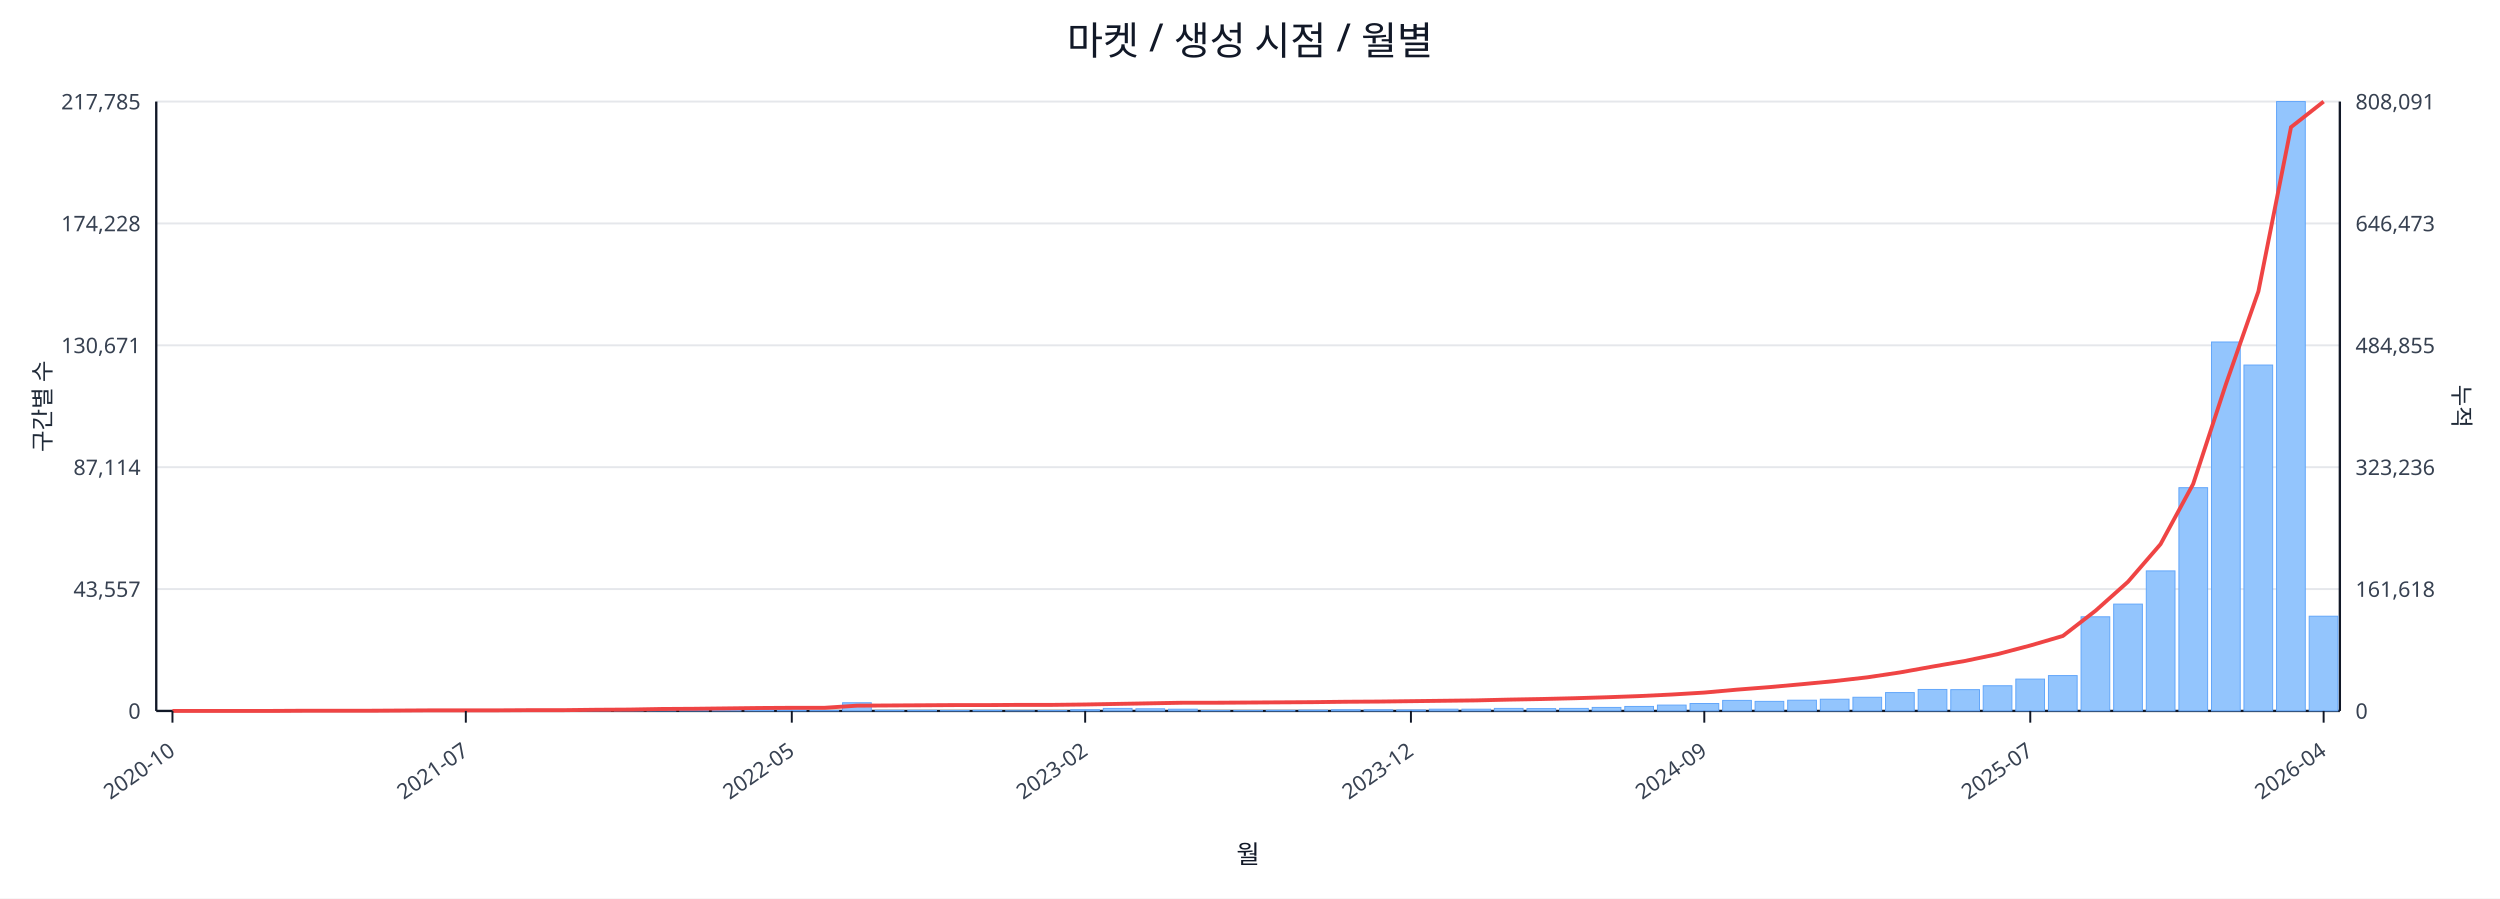
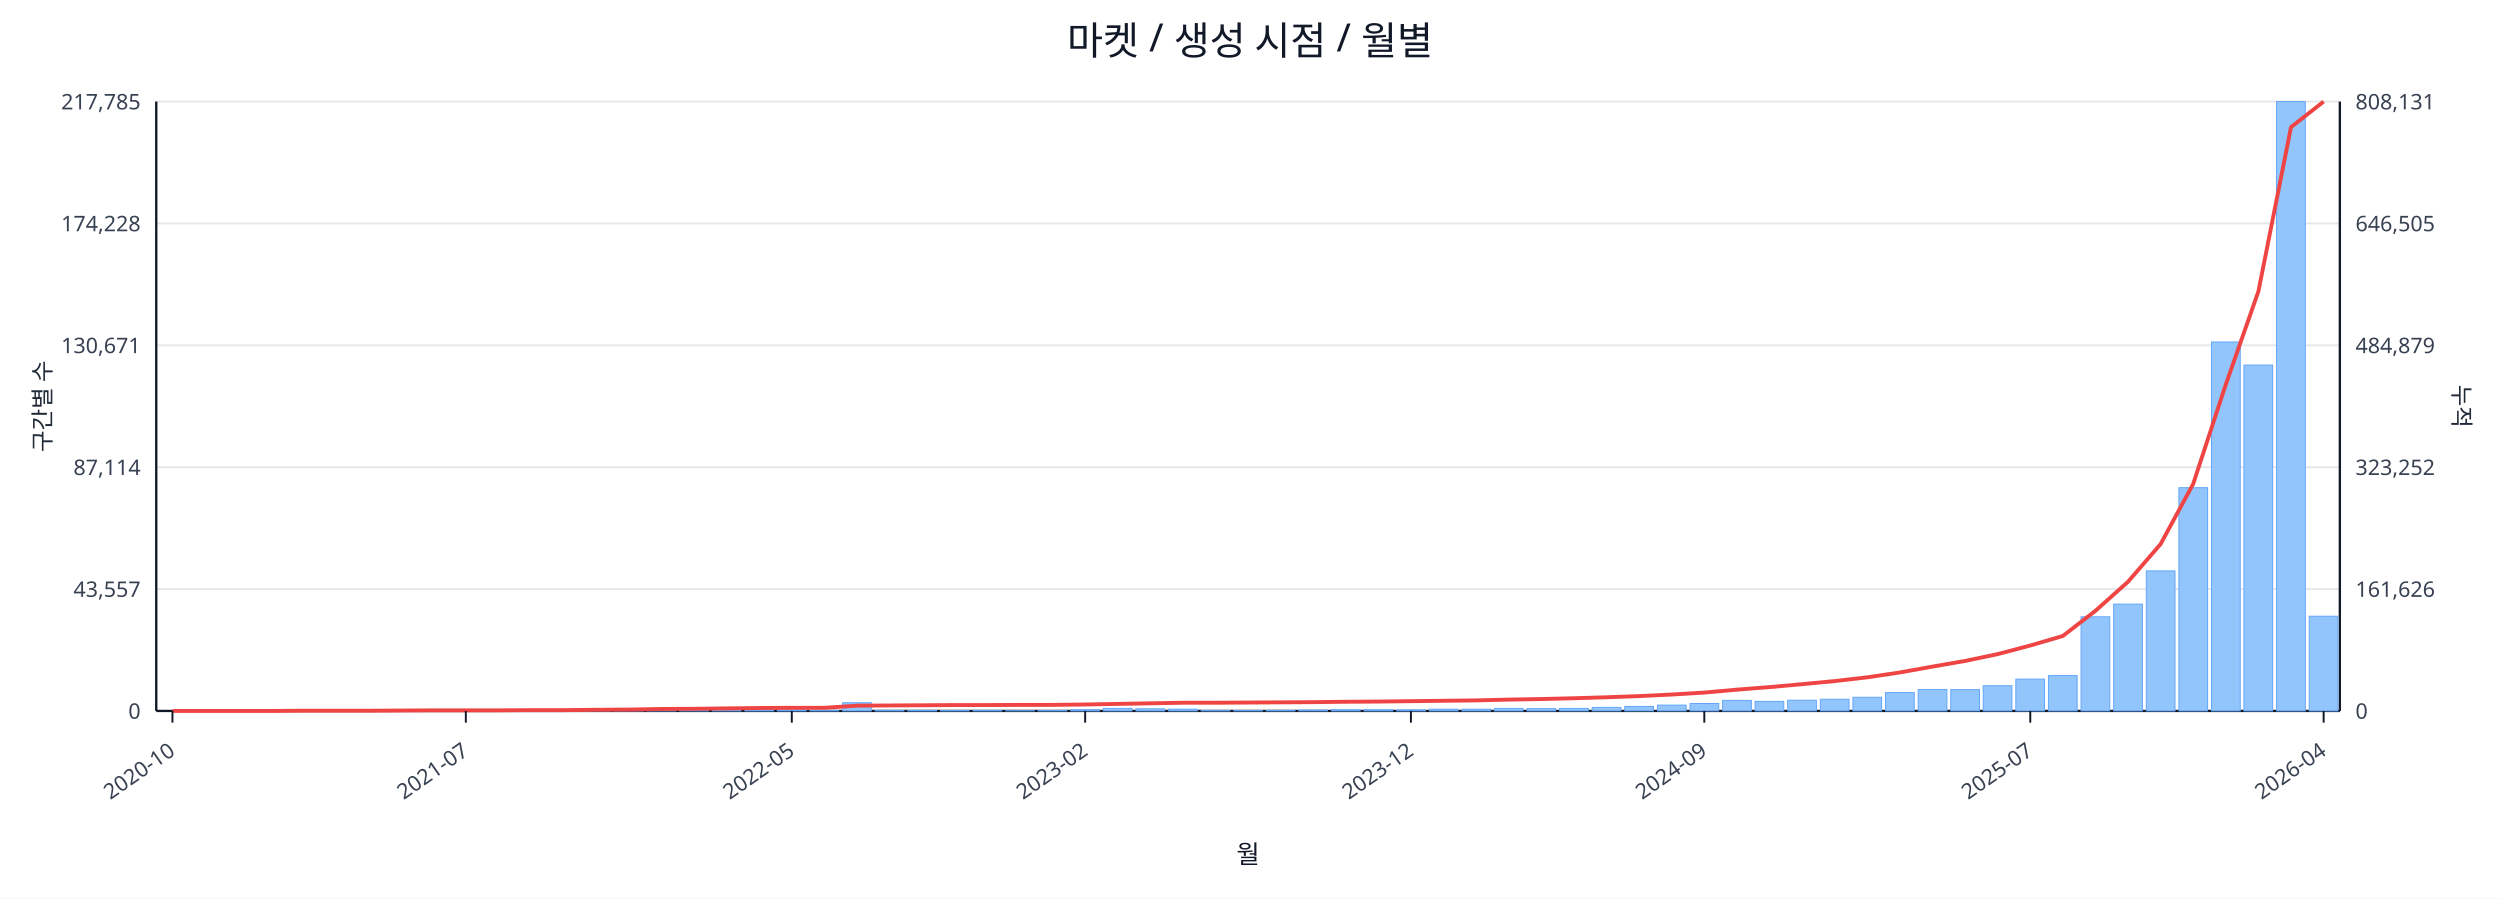
<svg xmlns="http://www.w3.org/2000/svg" width="1280" height="460" viewBox="0 0 1280 460">
  <rect x="0" y="0" width="100%" height="100%" fill="#ffffff" />
  <text x="640.0" y="28" font-size="20" text-anchor="middle" font-family="sans-serif" fill="#111827">마켓 / 생성 시점 / 월별</text>
  <line x1="80.0" y1="52.0" x2="1198.0" y2="52.0" stroke="#e5e7eb" stroke-width="1" />
  <text x="72.0" y="56.0" font-size="11" text-anchor="end" font-family="sans-serif" fill="#374151">217,785</text>
-   <text x="1206.0" y="56.0" font-size="11" text-anchor="start" font-family="sans-serif" fill="#374151">808,091</text>
+   <text x="1206.0" y="56.0" font-size="11" text-anchor="start" font-family="sans-serif" fill="#374151">808,131</text>
  <line x1="80.0" y1="114.4" x2="1198.0" y2="114.4" stroke="#e5e7eb" stroke-width="1" />
  <text x="72.0" y="118.4" font-size="11" text-anchor="end" font-family="sans-serif" fill="#374151">174,228</text>
-   <text x="1206.0" y="118.4" font-size="11" text-anchor="start" font-family="sans-serif" fill="#374151">646,473</text>
+   <text x="1206.0" y="118.4" font-size="11" text-anchor="start" font-family="sans-serif" fill="#374151">646,505</text>
  <line x1="80.0" y1="176.8" x2="1198.0" y2="176.8" stroke="#e5e7eb" stroke-width="1" />
  <text x="72.0" y="180.8" font-size="11" text-anchor="end" font-family="sans-serif" fill="#374151">130,671</text>
-   <text x="1206.0" y="180.8" font-size="11" text-anchor="start" font-family="sans-serif" fill="#374151">484,855</text>
+   <text x="1206.0" y="180.8" font-size="11" text-anchor="start" font-family="sans-serif" fill="#374151">484,879</text>
  <line x1="80.0" y1="239.2" x2="1198.0" y2="239.2" stroke="#e5e7eb" stroke-width="1" />
  <text x="72.0" y="243.2" font-size="11" text-anchor="end" font-family="sans-serif" fill="#374151">87,114</text>
-   <text x="1206.0" y="243.2" font-size="11" text-anchor="start" font-family="sans-serif" fill="#374151">323,236</text>
+   <text x="1206.0" y="243.2" font-size="11" text-anchor="start" font-family="sans-serif" fill="#374151">323,252</text>
  <line x1="80.0" y1="301.6" x2="1198.0" y2="301.6" stroke="#e5e7eb" stroke-width="1" />
  <text x="72.0" y="305.6" font-size="11" text-anchor="end" font-family="sans-serif" fill="#374151">43,557</text>
-   <text x="1206.0" y="305.6" font-size="11" text-anchor="start" font-family="sans-serif" fill="#374151">161,618</text>
+   <text x="1206.0" y="305.6" font-size="11" text-anchor="start" font-family="sans-serif" fill="#374151">161,626</text>
  <line x1="80.0" y1="364.0" x2="1198.0" y2="364.0" stroke="#e5e7eb" stroke-width="1" />
  <text x="72.0" y="368.0" font-size="11" text-anchor="end" font-family="sans-serif" fill="#374151">0</text>
  <text x="1206.0" y="368.0" font-size="11" text-anchor="start" font-family="sans-serif" fill="#374151">0</text>
  <line x1="80.0" y1="364.0" x2="1198.0" y2="364.0" stroke="#111827" stroke-width="1.2" />
  <line x1="80.0" y1="52.0" x2="80.0" y2="364.0" stroke="#111827" stroke-width="1.2" />
  <line x1="1198.0" y1="52.0" x2="1198.0" y2="364.0" stroke="#111827" stroke-width="1.2" />
  <rect x="81.0" y="364.0" width="14.7" height="0.0" fill="#93c5fd" stroke="#60a5fa" stroke-width="0.5" />
  <rect x="97.7" y="364.0" width="14.7" height="0.0" fill="#93c5fd" stroke="#60a5fa" stroke-width="0.5" />
  <rect x="114.4" y="364.0" width="14.7" height="0.0" fill="#93c5fd" stroke="#60a5fa" stroke-width="0.5" />
  <rect x="131.1" y="363.9" width="14.7" height="0.1" fill="#93c5fd" stroke="#60a5fa" stroke-width="0.5" />
  <rect x="147.7" y="363.9" width="14.7" height="0.1" fill="#93c5fd" stroke="#60a5fa" stroke-width="0.5" />
  <rect x="164.4" y="363.9" width="14.7" height="0.1" fill="#93c5fd" stroke="#60a5fa" stroke-width="0.5" />
  <rect x="181.1" y="363.9" width="14.7" height="0.1" fill="#93c5fd" stroke="#60a5fa" stroke-width="0.5" />
  <rect x="197.8" y="363.8" width="14.7" height="0.2" fill="#93c5fd" stroke="#60a5fa" stroke-width="0.5" />
  <rect x="214.5" y="363.7" width="14.7" height="0.3" fill="#93c5fd" stroke="#60a5fa" stroke-width="0.5" />
  <rect x="231.2" y="363.8" width="14.7" height="0.2" fill="#93c5fd" stroke="#60a5fa" stroke-width="0.5" />
  <rect x="247.9" y="363.8" width="14.7" height="0.2" fill="#93c5fd" stroke="#60a5fa" stroke-width="0.5" />
  <rect x="264.6" y="363.9" width="14.7" height="0.1" fill="#93c5fd" stroke="#60a5fa" stroke-width="0.5" />
  <rect x="281.2" y="363.7" width="14.7" height="0.3" fill="#93c5fd" stroke="#60a5fa" stroke-width="0.5" />
  <rect x="297.9" y="363.4" width="14.7" height="0.6" fill="#93c5fd" stroke="#60a5fa" stroke-width="0.5" />
  <rect x="314.6" y="363.5" width="14.7" height="0.5" fill="#93c5fd" stroke="#60a5fa" stroke-width="0.5" />
  <rect x="331.3" y="363.1" width="14.7" height="0.9" fill="#93c5fd" stroke="#60a5fa" stroke-width="0.5" />
  <rect x="348.0" y="363.5" width="14.7" height="0.5" fill="#93c5fd" stroke="#60a5fa" stroke-width="0.5" />
  <rect x="364.7" y="363.3" width="14.7" height="0.7" fill="#93c5fd" stroke="#60a5fa" stroke-width="0.5" />
  <rect x="381.4" y="363.4" width="14.7" height="0.6" fill="#93c5fd" stroke="#60a5fa" stroke-width="0.5" />
  <rect x="398.0" y="363.6" width="14.7" height="0.4" fill="#93c5fd" stroke="#60a5fa" stroke-width="0.5" />
  <rect x="414.7" y="363.8" width="14.7" height="0.2" fill="#93c5fd" stroke="#60a5fa" stroke-width="0.5" />
  <rect x="431.4" y="359.8" width="14.7" height="4.2" fill="#93c5fd" stroke="#60a5fa" stroke-width="0.5" />
  <rect x="448.1" y="363.7" width="14.7" height="0.3" fill="#93c5fd" stroke="#60a5fa" stroke-width="0.5" />
  <rect x="464.8" y="363.7" width="14.7" height="0.3" fill="#93c5fd" stroke="#60a5fa" stroke-width="0.5" />
  <rect x="481.5" y="363.8" width="14.7" height="0.2" fill="#93c5fd" stroke="#60a5fa" stroke-width="0.5" />
  <rect x="498.2" y="363.7" width="14.7" height="0.3" fill="#93c5fd" stroke="#60a5fa" stroke-width="0.5" />
  <rect x="514.9" y="363.9" width="14.7" height="0.1" fill="#93c5fd" stroke="#60a5fa" stroke-width="0.5" />
  <rect x="531.5" y="363.8" width="14.7" height="0.2" fill="#93c5fd" stroke="#60a5fa" stroke-width="0.5" />
  <rect x="548.2" y="363.4" width="14.7" height="0.6" fill="#93c5fd" stroke="#60a5fa" stroke-width="0.5" />
  <rect x="564.9" y="362.7" width="14.7" height="1.3" fill="#93c5fd" stroke="#60a5fa" stroke-width="0.5" />
  <rect x="581.6" y="362.9" width="14.7" height="1.1" fill="#93c5fd" stroke="#60a5fa" stroke-width="0.5" />
  <rect x="598.3" y="363.1" width="14.7" height="0.9" fill="#93c5fd" stroke="#60a5fa" stroke-width="0.5" />
  <rect x="615.0" y="363.8" width="14.7" height="0.2" fill="#93c5fd" stroke="#60a5fa" stroke-width="0.5" />
  <rect x="631.7" y="363.8" width="14.7" height="0.2" fill="#93c5fd" stroke="#60a5fa" stroke-width="0.5" />
  <rect x="648.3" y="363.7" width="14.7" height="0.3" fill="#93c5fd" stroke="#60a5fa" stroke-width="0.5" />
  <rect x="665.0" y="363.6" width="14.7" height="0.4" fill="#93c5fd" stroke="#60a5fa" stroke-width="0.5" />
  <rect x="681.7" y="363.4" width="14.7" height="0.6" fill="#93c5fd" stroke="#60a5fa" stroke-width="0.5" />
  <rect x="698.4" y="363.4" width="14.7" height="0.6" fill="#93c5fd" stroke="#60a5fa" stroke-width="0.5" />
  <rect x="715.1" y="363.5" width="14.7" height="0.5" fill="#93c5fd" stroke="#60a5fa" stroke-width="0.5" />
  <rect x="731.8" y="363.1" width="14.7" height="0.9" fill="#93c5fd" stroke="#60a5fa" stroke-width="0.5" />
  <rect x="748.5" y="363.1" width="14.7" height="0.9" fill="#93c5fd" stroke="#60a5fa" stroke-width="0.5" />
  <rect x="765.1" y="362.7" width="14.7" height="1.3" fill="#93c5fd" stroke="#60a5fa" stroke-width="0.5" />
  <rect x="781.8" y="362.8" width="14.7" height="1.2" fill="#93c5fd" stroke="#60a5fa" stroke-width="0.5" />
  <rect x="798.5" y="362.7" width="14.7" height="1.3" fill="#93c5fd" stroke="#60a5fa" stroke-width="0.5" />
  <rect x="815.2" y="362.2" width="14.7" height="1.8" fill="#93c5fd" stroke="#60a5fa" stroke-width="0.5" />
  <rect x="831.9" y="361.7" width="14.7" height="2.3" fill="#93c5fd" stroke="#60a5fa" stroke-width="0.5" />
  <rect x="848.6" y="361.0" width="14.7" height="3.0" fill="#93c5fd" stroke="#60a5fa" stroke-width="0.5" />
  <rect x="865.3" y="360.2" width="14.7" height="3.8" fill="#93c5fd" stroke="#60a5fa" stroke-width="0.5" />
  <rect x="882.0" y="358.6" width="14.7" height="5.4" fill="#93c5fd" stroke="#60a5fa" stroke-width="0.5" />
  <rect x="898.6" y="359.1" width="14.7" height="4.9" fill="#93c5fd" stroke="#60a5fa" stroke-width="0.5" />
  <rect x="915.3" y="358.5" width="14.7" height="5.5" fill="#93c5fd" stroke="#60a5fa" stroke-width="0.5" />
  <rect x="932.0" y="358.0" width="14.7" height="6.0" fill="#93c5fd" stroke="#60a5fa" stroke-width="0.5" />
  <rect x="948.7" y="357.0" width="14.7" height="7.0" fill="#93c5fd" stroke="#60a5fa" stroke-width="0.5" />
  <rect x="965.4" y="354.6" width="14.7" height="9.4" fill="#93c5fd" stroke="#60a5fa" stroke-width="0.5" />
  <rect x="982.1" y="353.0" width="14.7" height="11.0" fill="#93c5fd" stroke="#60a5fa" stroke-width="0.5" />
  <rect x="998.8" y="353.1" width="14.7" height="10.9" fill="#93c5fd" stroke="#60a5fa" stroke-width="0.5" />
  <rect x="1015.4" y="351.1" width="14.7" height="12.9" fill="#93c5fd" stroke="#60a5fa" stroke-width="0.5" />
  <rect x="1032.1" y="347.7" width="14.7" height="16.3" fill="#93c5fd" stroke="#60a5fa" stroke-width="0.5" />
  <rect x="1048.8" y="345.9" width="14.7" height="18.1" fill="#93c5fd" stroke="#60a5fa" stroke-width="0.5" />
  <rect x="1065.5" y="315.8" width="14.7" height="48.2" fill="#93c5fd" stroke="#60a5fa" stroke-width="0.5" />
  <rect x="1082.2" y="309.3" width="14.7" height="54.7" fill="#93c5fd" stroke="#60a5fa" stroke-width="0.5" />
  <rect x="1098.9" y="292.3" width="14.7" height="71.7" fill="#93c5fd" stroke="#60a5fa" stroke-width="0.5" />
  <rect x="1115.6" y="249.7" width="14.7" height="114.3" fill="#93c5fd" stroke="#60a5fa" stroke-width="0.5" />
  <rect x="1132.3" y="175.1" width="14.7" height="188.9" fill="#93c5fd" stroke="#60a5fa" stroke-width="0.5" />
  <rect x="1148.9" y="186.9" width="14.7" height="177.1" fill="#93c5fd" stroke="#60a5fa" stroke-width="0.5" />
  <rect x="1165.6" y="52.0" width="14.7" height="312.0" fill="#93c5fd" stroke="#60a5fa" stroke-width="0.5" />
  <rect x="1182.3" y="315.5" width="14.7" height="48.5" fill="#93c5fd" stroke="#60a5fa" stroke-width="0.5" />
  <polyline fill="none" stroke="#ef4444" stroke-width="2" points="88.3,364.0 105.0,364.0 121.7,364.0 138.4,364.0 155.1,363.9 171.8,363.9 188.5,363.9 205.1,363.8 221.8,363.7 238.5,363.7 255.2,363.7 271.9,363.6 288.6,363.6 305.3,363.4 322.0,363.3 338.6,363.0 355.3,362.9 372.0,362.7 388.7,362.5 405.4,362.4 422.1,362.4 438.8,361.3 455.4,361.2 472.1,361.1 488.8,361.0 505.5,361.0 522.2,360.9 538.9,360.9 555.6,360.7 572.3,360.4 588.9,360.1 605.6,359.8 622.3,359.8 639.0,359.7 655.7,359.6 672.4,359.5 689.1,359.3 705.7,359.2 722.4,359.0 739.1,358.8 755.8,358.6 772.5,358.2 789.2,357.9 805.9,357.5 822.6,357.0 839.2,356.4 855.9,355.6 872.6,354.6 889.3,353.1 906.0,351.8 922.7,350.3 939.4,348.7 956.0,346.8 972.7,344.3 989.4,341.3 1006.1,338.4 1022.8,334.9 1039.5,330.5 1056.2,325.6 1072.9,312.7 1089.5,297.9 1106.2,278.6 1122.9,247.8 1139.6,196.9 1156.3,149.2 1173.0,65.1 1189.7,52.0" />
  <line x1="88.3" y1="364.0" x2="88.3" y2="370.0" stroke="#111827" stroke-width="1" />
  <text x="90.3" y="386.0" font-size="11" text-anchor="end" transform="rotate(-35 90.3 386.0)" font-family="sans-serif" fill="#374151">2020-10</text>
  <line x1="238.5" y1="364.0" x2="238.5" y2="370.0" stroke="#111827" stroke-width="1" />
  <text x="240.5" y="386.0" font-size="11" text-anchor="end" transform="rotate(-35 240.5 386.0)" font-family="sans-serif" fill="#374151">2021-07</text>
  <line x1="405.4" y1="364.0" x2="405.4" y2="370.0" stroke="#111827" stroke-width="1" />
  <text x="407.4" y="386.0" font-size="11" text-anchor="end" transform="rotate(-35 407.4 386.0)" font-family="sans-serif" fill="#374151">2022-05</text>
  <line x1="555.6" y1="364.0" x2="555.6" y2="370.0" stroke="#111827" stroke-width="1" />
  <text x="557.6" y="386.0" font-size="11" text-anchor="end" transform="rotate(-35 557.6 386.0)" font-family="sans-serif" fill="#374151">2023-02</text>
  <line x1="722.4" y1="364.0" x2="722.4" y2="370.0" stroke="#111827" stroke-width="1" />
  <text x="724.4" y="386.0" font-size="11" text-anchor="end" transform="rotate(-35 724.4 386.0)" font-family="sans-serif" fill="#374151">2023-12</text>
  <line x1="872.6" y1="364.0" x2="872.6" y2="370.0" stroke="#111827" stroke-width="1" />
  <text x="874.6" y="386.0" font-size="11" text-anchor="end" transform="rotate(-35 874.6 386.0)" font-family="sans-serif" fill="#374151">2024-09</text>
  <line x1="1039.5" y1="364.0" x2="1039.5" y2="370.0" stroke="#111827" stroke-width="1" />
  <text x="1041.5" y="386.0" font-size="11" text-anchor="end" transform="rotate(-35 1041.5 386.0)" font-family="sans-serif" fill="#374151">2025-07</text>
  <line x1="1189.7" y1="364.0" x2="1189.7" y2="370.0" stroke="#111827" stroke-width="1" />
  <text x="1191.7" y="386.0" font-size="11" text-anchor="end" transform="rotate(-35 1191.7 386.0)" font-family="sans-serif" fill="#374151">2026-04</text>
  <text x="26" y="208.0" font-size="12" transform="rotate(-90 26 208.0)" text-anchor="middle" font-family="sans-serif" fill="#1f2937">구간별 수</text>
  <text x="1256.0" y="208.0" font-size="12" transform="rotate(90 1256.0 208.0)" text-anchor="middle" font-family="sans-serif" fill="#1f2937">누적</text>
  <text x="639.0" y="442.0" font-size="13" text-anchor="middle" font-family="sans-serif" fill="#111827">월</text>
</svg>
